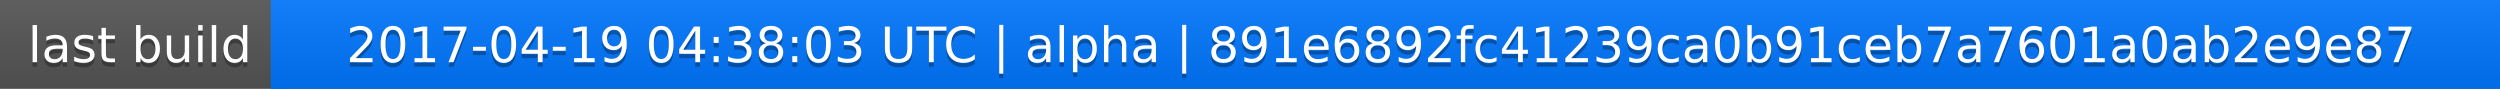
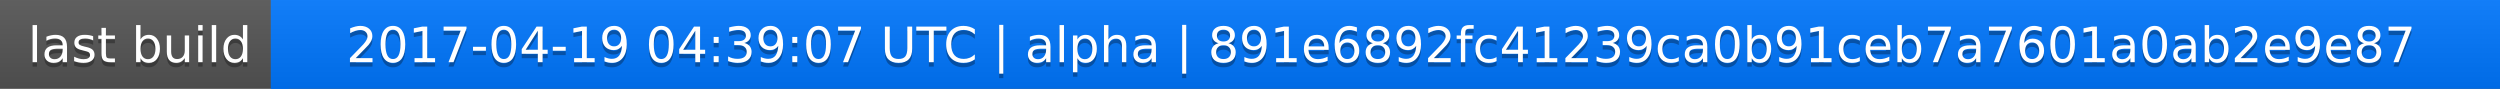
<svg xmlns="http://www.w3.org/2000/svg" width="563" height="20">
  <linearGradient id="a" x2="0" y2="100%">
    <stop offset="0" stop-color="#bbb" stop-opacity=".1" />
    <stop offset="1" stop-opacity=".1" />
  </linearGradient>
  <rect rx="0" width="563" height="20" fill="#555" />
  <rect rx="0" x="61" width="502" height="20" fill="#07f" />
  <path fill="#07f" d="M61 0h4v20h-4z" />
  <rect rx="0" width="563" height="20" fill="url(#a)" />
  <g fill="#fff" text-anchor="middle" font-family="DejaVu Sans,Verdana,Geneva,sans-serif" font-size="11">
    <text x="31.5" y="15" fill="#010101" fill-opacity=".3">last build</text>
    <text x="31.5" y="14">last build</text>
-     <text x="311" y="15" fill="#010101" fill-opacity=".3">2017-04-19 04:38:03 UTC | alpha | 891e6892fc41239ca0b91ceb7a7601a0ab2e9e87</text>
-     <text x="311" y="14">2017-04-19 04:38:03 UTC | alpha | 891e6892fc41239ca0b91ceb7a7601a0ab2e9e87</text>
+     <text x="311" y="15" fill="#010101" fill-opacity=".3">2017-04-19 04:39:07 UTC | alpha | 891e6892fc41239ca0b91ceb7a7601a0ab2e9e87</text>
+     <text x="311" y="14">2017-04-19 04:39:07 UTC | alpha | 891e6892fc41239ca0b91ceb7a7601a0ab2e9e87</text>
  </g>
</svg>
